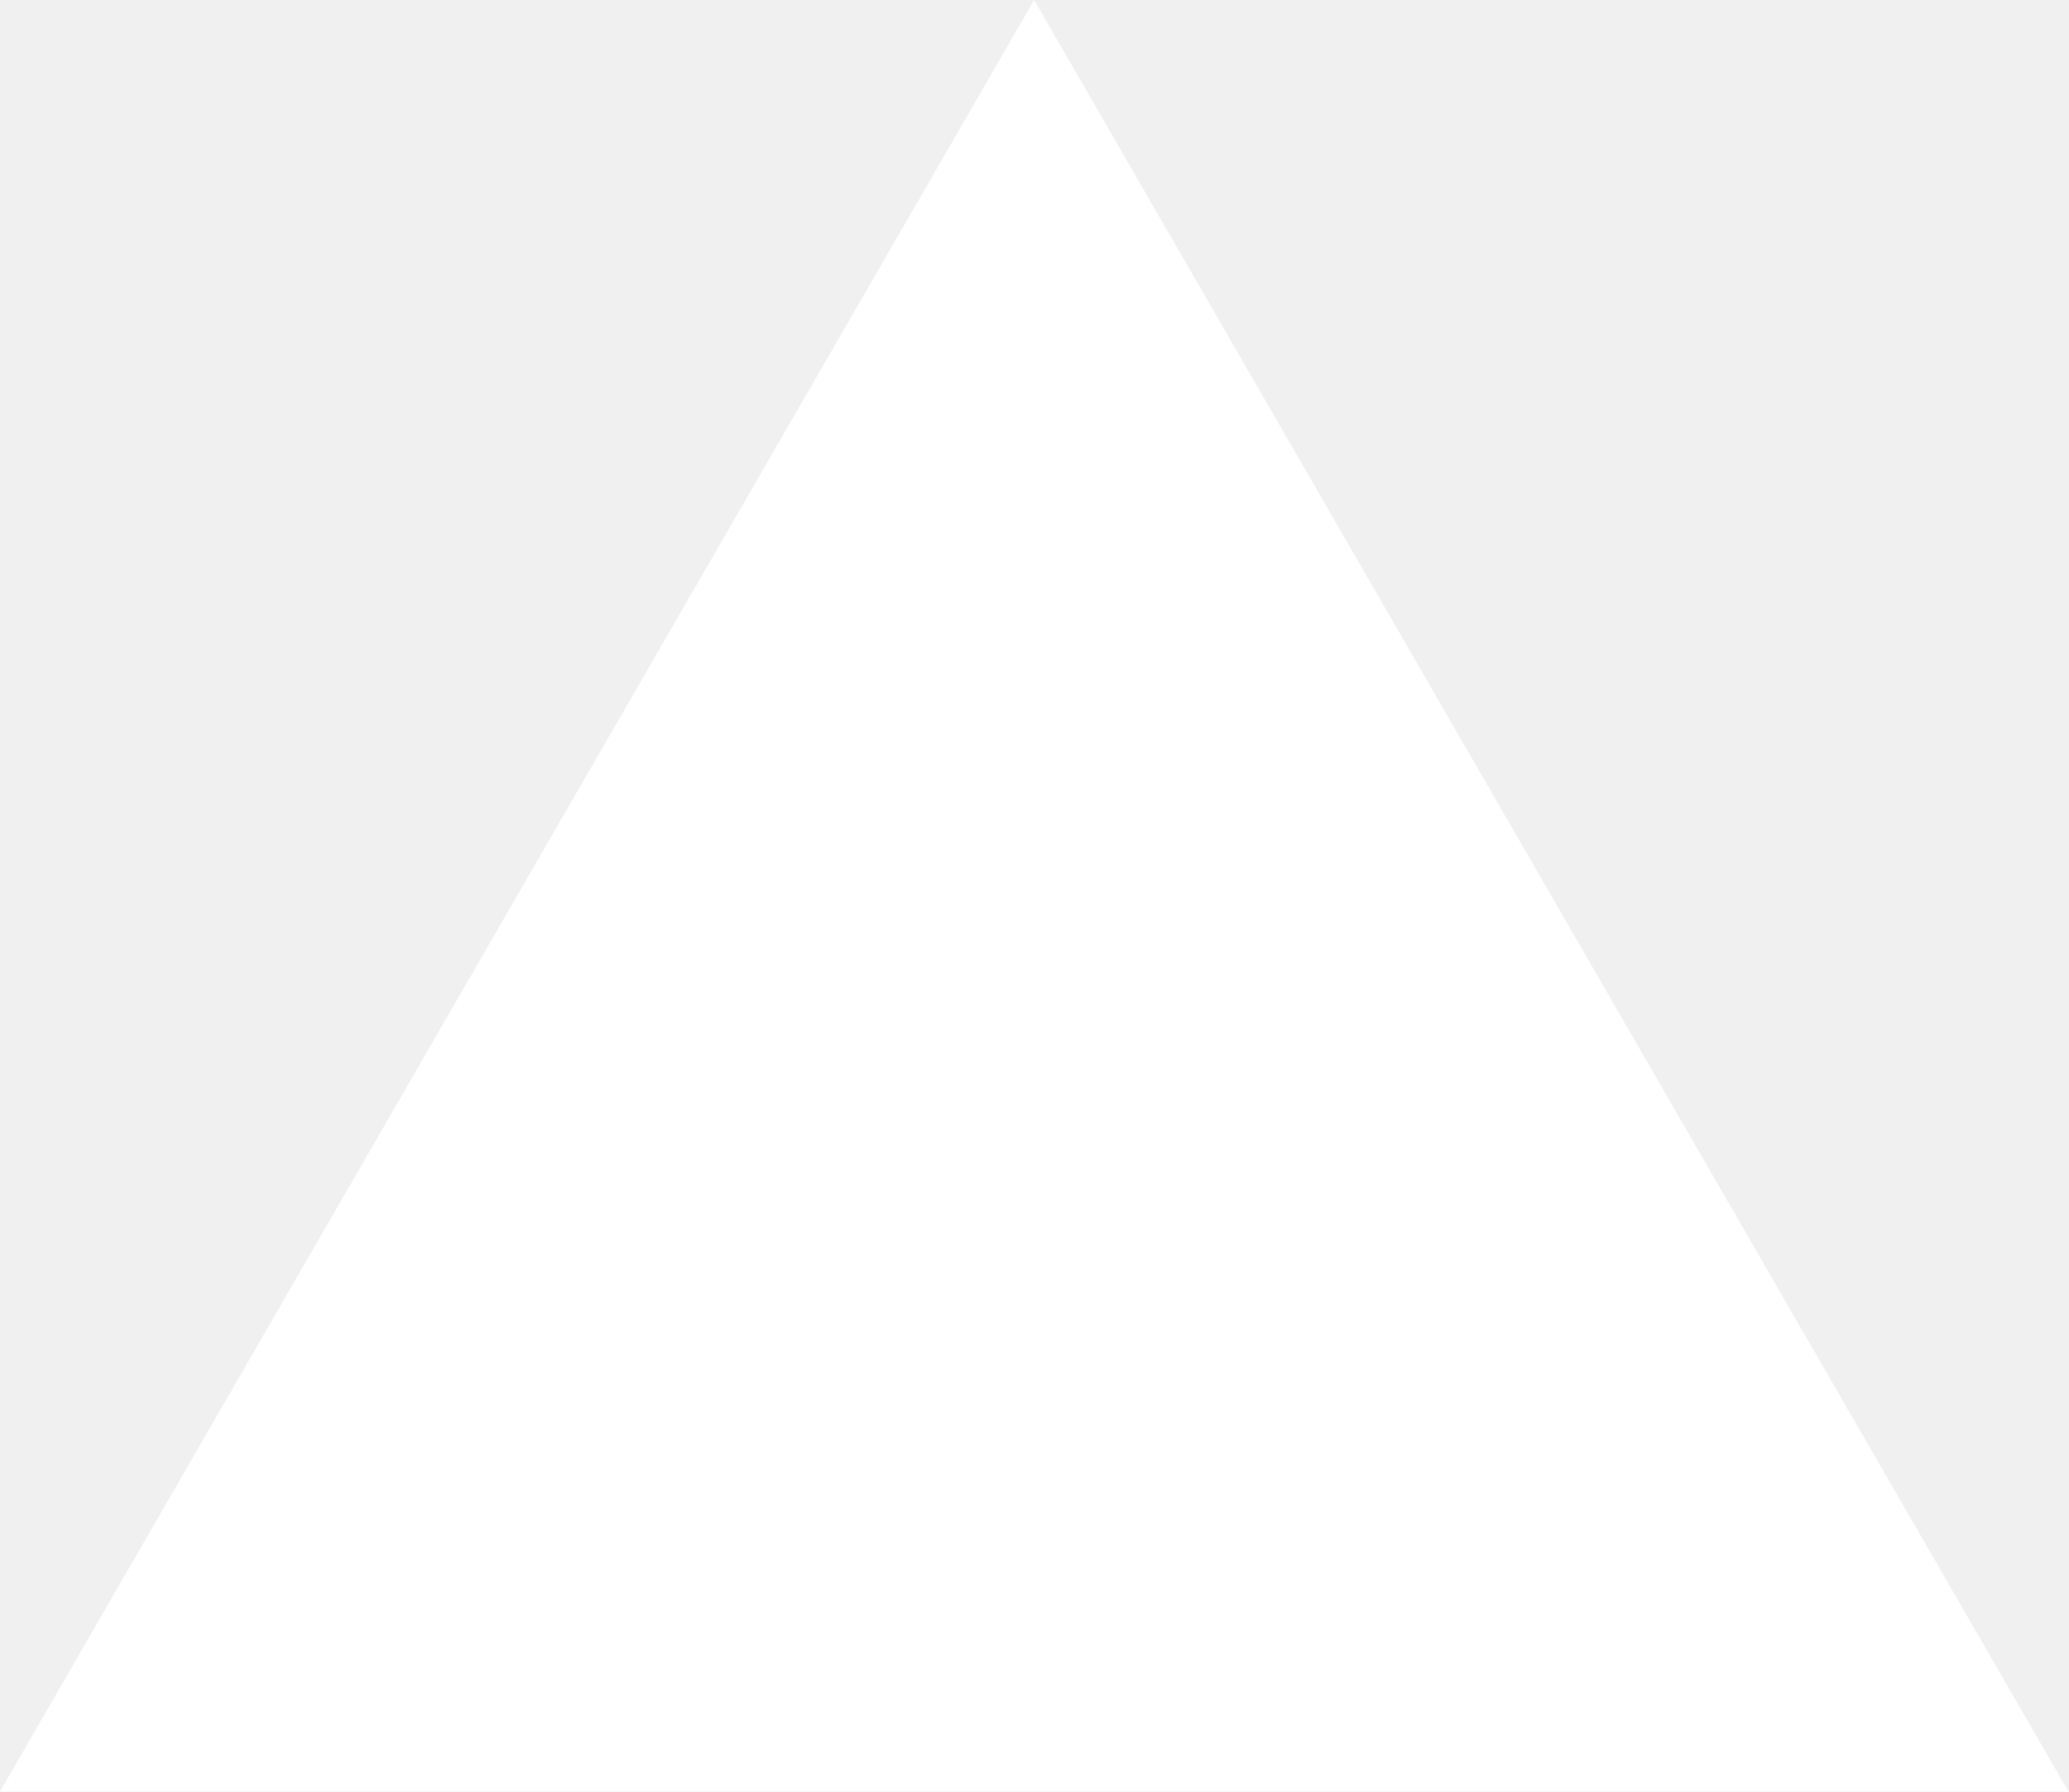
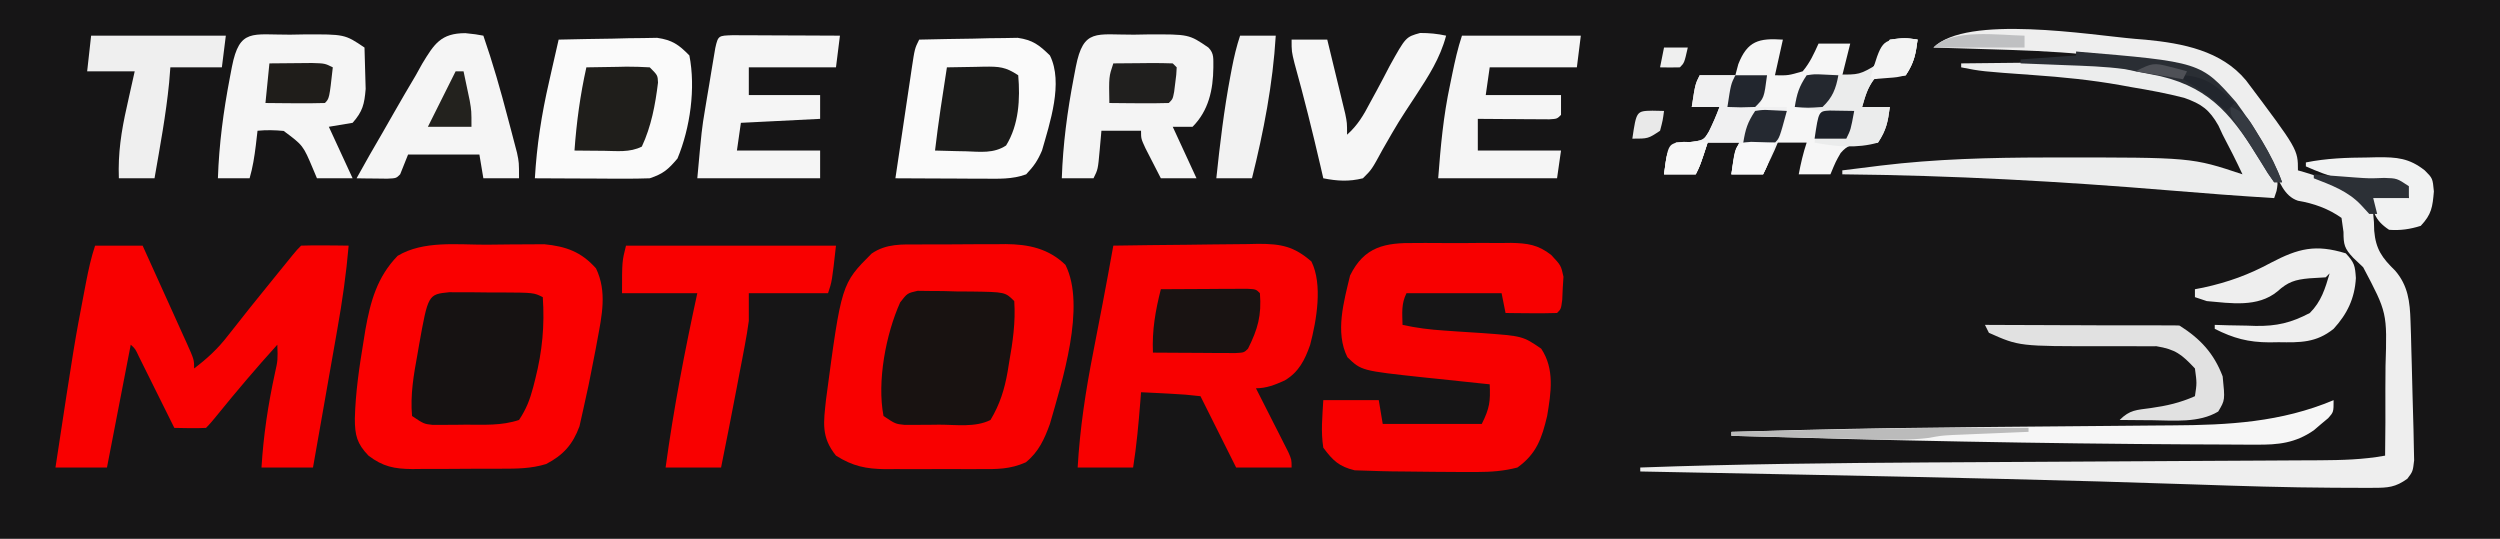
- <svg xmlns="http://www.w3.org/2000/svg" fill="none" viewBox="0 0 1155 1000">
-   <path d="m577.3 0 577.4 1000H0z" fill="#fff" />
+ <svg xmlns="http://www.w3.org/2000/svg" version="1.1" width="631" height="136">
+   <path d="M0 0 C208.23 0 416.46 0 631 0 C631 44.88 631 89.76 631 136 C422.77 136 214.54 136 0 136 C0 91.12 0 46.24 0 0 Z " fill="#161516" transform="translate(0,0)" />
+   <path d="M0 0 C1.165 -0.006 1.165 -0.006 2.354 -0.013 C3.995 -0.019 5.637 -0.019 7.279 -0.015 C9.774 -0.012 12.268 -0.035 14.764 -0.061 C16.363 -0.063 17.963 -0.064 19.562 -0.062 C20.301 -0.072 21.04 -0.081 21.801 -0.09 C27.579 -0.04 32.585 0.994 36.898 5.148 C42.161 15.616 36.008 34.692 32.98 45.301 C31.582 49.14 30.148 52.355 26.898 54.987 C22.919 56.779 19.488 56.732 15.172 56.699 C14.328 56.702 13.483 56.705 12.613 56.708 C10.832 56.71 9.051 56.704 7.27 56.692 C4.555 56.676 1.842 56.692 -0.873 56.711 C-2.608 56.709 -4.343 56.705 -6.078 56.699 C-6.885 56.705 -7.691 56.711 -8.522 56.718 C-13.415 56.657 -16.774 55.99 -21.02 53.301 C-24.819 48.595 -24.136 44.918 -23.535 39.18 C-19.647 9.928 -19.647 9.928 -12.02 2.301 C-8.304 -0.255 -4.345 -0.005 0 0 Z " fill="#F90000" transform="translate(232.0195,61.69922)" />
+   <path d="M0 0 C2.188 -0.01 4.375 -0.041 6.563 -0.072 C7.971 -0.079 9.379 -0.084 10.787 -0.088 C12.053 -0.097 13.319 -0.107 14.623 -0.116 C20.085 0.419 23.964 1.779 27.698 5.99 C30.528 11.877 29.166 17.941 28.01 24.178 C27.876 24.907 27.742 25.636 27.603 26.388 C27.171 28.675 26.72 30.958 26.26 33.24 C26.11 33.987 25.96 34.735 25.806 35.504 C25.357 37.673 24.878 39.832 24.385 41.99 C24.099 43.264 23.813 44.537 23.518 45.85 C21.818 50.432 19.463 53.091 15.118 55.357 C11.356 56.519 7.752 56.546 3.854 56.541 C3.051 56.545 2.249 56.55 1.422 56.554 C-0.269 56.56 -1.96 56.56 -3.651 56.556 C-6.232 56.553 -8.811 56.576 -11.392 56.602 C-13.039 56.604 -14.687 56.605 -16.334 56.604 C-17.102 56.613 -17.869 56.622 -18.661 56.631 C-23.215 56.592 -26.101 56.019 -29.74 53.24 C-32.654 50.211 -33.172 48.09 -33.177 43.928 C-33.02 37.34 -32.064 30.924 -30.99 24.428 C-30.833 23.45 -30.677 22.471 -30.515 21.464 C-29.252 14.354 -27.54 8.113 -22.365 2.803 C-15.839 -1.082 -7.379 0.02 0 0 Z " fill="#FA0000" transform="translate(122.74,61.75977)" />
+   <path d="M0 0 C6.156 -0.099 12.312 -0.172 18.469 -0.22 C20.562 -0.24 22.656 -0.267 24.749 -0.302 C27.762 -0.35 30.775 -0.373 33.789 -0.391 C34.721 -0.411 35.652 -0.432 36.612 -0.453 C42.388 -0.455 45.588 0.177 50 4 C52.9 9.8 51.289 18.921 49.684 25.031 C48.362 28.838 46.806 31.933 43.254 34.031 C40.834 35.118 38.678 36 36 36 C36.273 36.535 36.545 37.07 36.826 37.621 C38.055 40.037 39.278 42.456 40.5 44.875 C40.929 45.717 41.359 46.559 41.801 47.426 C42.207 48.231 42.613 49.037 43.031 49.867 C43.597 50.983 43.597 50.983 44.174 52.121 C45 54 45 54 45 56 C40.38 56 35.76 56 31 56 C28 50 25 44 22 38 C19.451 37.688 16.996 37.487 14.438 37.375 C13.727 37.336 13.016 37.298 12.283 37.258 C10.523 37.163 8.761 37.081 7 37 C6.939 37.785 6.879 38.57 6.816 39.379 C6.372 44.954 5.879 50.476 5 56 C0.38 56 -4.24 56 -9 56 C-8.429 46.094 -6.972 36.585 -5.062 26.875 C-4.794 25.486 -4.527 24.096 -4.26 22.707 C-3.746 20.037 -3.23 17.367 -2.711 14.698 C-1.77 9.805 -0.879 4.904 0 0 Z " fill="#F80000" transform="translate(281,62)" />
+   <path d="M0 0 C3.96 0 7.92 0 12 0 C13.856 4.091 15.707 8.185 17.554 12.28 C18.183 13.674 18.814 15.067 19.446 16.459 C20.353 18.458 21.255 20.459 22.156 22.461 C22.441 23.085 22.725 23.709 23.018 24.352 C25 28.772 25 28.772 25 31 C28.301 28.49 30.974 26.034 33.5 22.75 C37.261 17.935 41.082 13.176 44.938 8.438 C45.518 7.722 46.098 7.007 46.695 6.271 C47.509 5.268 47.509 5.268 48.34 4.246 C48.828 3.645 49.317 3.043 49.82 2.424 C51 1 51 1 52 0 C54.02 -0.072 56.042 -0.084 58.062 -0.062 C59.167 -0.053 60.272 -0.044 61.41 -0.035 C62.265 -0.024 63.119 -0.012 64 0 C63.394 7.087 62.398 14.038 61.152 21.039 C60.976 22.046 60.8 23.053 60.619 24.09 C60.062 27.269 59.5 30.447 58.938 33.625 C58.556 35.796 58.175 37.966 57.795 40.137 C56.867 45.425 55.935 50.713 55 56 C50.71 56 46.42 56 42 56 C42.503 47.858 43.649 40.197 45.379 32.25 C46.125 28.897 46.125 28.897 46 25 C40.747 30.797 35.708 36.733 30.785 42.812 C29.893 43.906 28.998 45.002 28 46 C25.329 46.141 22.676 46.042 20 46 C19.702 45.399 19.405 44.799 19.098 44.18 C17.755 41.473 16.409 38.768 15.062 36.062 C14.36 34.644 14.36 34.644 13.643 33.197 C13.195 32.298 12.747 31.399 12.285 30.473 C11.871 29.64 11.458 28.807 11.031 27.949 C10.15 26.052 10.15 26.052 9 25 C7.02 35.23 5.04 45.46 3 56 C-1.29 56 -5.58 56 -10 56 C-5.213 24.55 -5.213 24.55 -2.75 11.688 C-2.587 10.836 -2.425 9.985 -2.257 9.109 C-1.647 5.999 -1.003 3.009 0 0 Z " fill="#F90000" transform="translate(24,62)" />
+   <path d="M0 0 C1.298 -0.007 1.298 -0.007 2.622 -0.014 C4.444 -0.018 6.266 -0.009 8.088 0.012 C10.867 0.039 13.643 0.012 16.422 -0.02 C18.198 -0.016 19.974 -0.01 21.75 0 C22.575 -0.01 23.4 -0.02 24.25 -0.031 C28.393 0.053 31.099 0.415 34.406 3.027 C36.875 5.664 36.875 5.664 37.496 8.523 C37.436 9.477 37.375 10.431 37.312 11.414 C37.27 12.378 37.227 13.342 37.184 14.336 C36.875 16.664 36.875 16.664 35.875 17.664 C33.689 17.737 31.5 17.748 29.312 17.727 C27.516 17.713 27.516 17.713 25.684 17.699 C24.757 17.688 23.83 17.676 22.875 17.664 C22.38 15.189 22.38 15.189 21.875 12.664 C13.955 12.664 6.035 12.664 -2.125 12.664 C-3.479 15.373 -3.19 17.673 -3.125 20.664 C0.398 21.438 3.805 21.866 7.402 22.094 C8.442 22.167 9.482 22.241 10.553 22.316 C12.722 22.465 14.891 22.605 17.061 22.738 C27.206 23.48 27.206 23.48 31.875 26.664 C35.304 31.807 34.367 37.72 33.375 43.656 C32.044 49.237 30.727 53.198 25.875 56.664 C22.437 57.559 19.207 57.792 15.664 57.797 C14.673 57.799 13.682 57.802 12.661 57.804 C7.399 57.779 2.137 57.738 -3.125 57.664 C-3.952 57.657 -4.779 57.65 -5.631 57.642 C-7.692 57.615 -9.753 57.548 -11.812 57.477 C-13.489 57.424 -13.489 57.424 -15.199 57.371 C-19.164 56.413 -20.699 54.91 -23.125 51.664 C-23.77 47.551 -23.355 43.856 -23.125 39.664 C-18.505 39.664 -13.885 39.664 -9.125 39.664 C-8.795 41.644 -8.465 43.624 -8.125 45.664 C0.125 45.664 8.375 45.664 16.875 45.664 C18.871 41.673 19.07 39.964 18.875 35.664 C18.094 35.584 17.312 35.503 16.508 35.42 C12.942 35.05 9.377 34.669 5.812 34.289 C4.583 34.163 3.354 34.036 2.088 33.906 C-13.501 32.226 -13.501 32.226 -17.039 28.824 C-20.197 22.543 -17.922 14.703 -16.367 8.207 C-12.777 0.857 -7.473 -0.092 0 0 Z " fill="#F80000" transform="translate(357.125,61.33594)" />
+   <path d="M0 0 C0.868 0.07 1.736 0.14 2.63 0.212 C11.961 1.118 21.723 2.962 27.957 10.469 C41.062 27.909 41.062 27.909 41.062 33.188 C41.619 33.346 42.176 33.505 42.75 33.668 C49.49 35.729 56.042 38.156 60.062 44.188 C60.266 46.203 60.266 46.203 60.312 48.438 C60.712 53.083 62.299 55.282 65.59 58.484 C68.865 62.272 69.33 66.374 69.477 71.238 C69.535 72.988 69.535 72.988 69.595 74.774 C69.625 76.003 69.656 77.233 69.688 78.5 C69.723 79.754 69.759 81.007 69.796 82.299 C69.864 84.791 69.926 87.283 69.983 89.775 C70.051 92.679 70.136 95.581 70.227 98.484 C70.257 99.906 70.286 101.328 70.312 102.75 C70.351 104.546 70.351 104.546 70.391 106.379 C70.062 109.188 70.062 109.188 68.672 111.027 C65.701 113.169 63.802 113.315 60.182 113.316 C58.654 113.318 58.654 113.318 57.095 113.32 C55.424 113.312 55.424 113.312 53.719 113.305 C52.553 113.302 51.387 113.299 50.186 113.295 C38.277 113.233 26.384 112.857 14.483 112.447 C-17.026 111.368 -48.542 110.688 -80.062 110.062 C-81.18 110.04 -82.297 110.018 -83.448 109.995 C-97.278 109.721 -111.107 109.451 -124.938 109.188 C-124.938 108.858 -124.938 108.528 -124.938 108.188 C-100.694 107.312 -76.449 107.053 -52.191 106.906 C-51.027 106.899 -51.027 106.899 -49.839 106.892 C-36.057 106.807 -22.275 106.733 -8.493 106.661 C0.498 106.615 9.488 106.566 18.478 106.51 C23.065 106.482 27.653 106.458 32.241 106.438 C35.077 106.425 37.914 106.407 40.75 106.389 C42.68 106.377 44.609 106.371 46.539 106.364 C52.146 106.324 57.541 106.198 63.062 105.188 C63.143 99.549 63.163 93.914 63.13 88.275 C63.127 86.361 63.139 84.448 63.169 82.534 C63.587 69.107 63.587 69.107 57.527 57.641 C56.707 56.862 55.887 56.084 55.043 55.282 C52.79 52.899 52.566 51.953 52.562 48.75 C52.398 47.574 52.233 46.399 52.062 45.188 C48.755 42.842 45.038 41.519 41.049 40.849 C37.497 39.666 36.37 35.849 34.75 32.688 C28.675 21.376 22.93 12.439 10.352 8.133 C-5.04 3.709 -20.773 3.095 -36.688 2.625 C-38.078 2.582 -39.469 2.538 -40.859 2.494 C-44.219 2.389 -47.578 2.287 -50.938 2.188 C-42.517 -6.233 -11.268 -0.963 0 0 Z " fill="#EEEEEE" transform="translate(538.9375,9.8125)" />
+   <path d="M0 0 C17.49 0 34.98 0 53 0 C52 9 52 9 51 12 C44.4 12 37.8 12 31 12 C31 14.31 31 16.62 31 19 C30.714 21.088 30.372 23.168 29.977 25.238 C29.76 26.389 29.543 27.539 29.32 28.725 C28.976 30.501 28.976 30.501 28.625 32.312 C28.292 34.071 28.292 34.071 27.953 35.865 C26.677 42.585 25.352 49.295 24 56 C19.38 56 14.76 56 10 56 C12.016 41.18 14.824 26.613 18 12 C11.73 12 5.46 12 -1 12 C-1 4 -1 4 0 0 Z " fill="#F90000" transform="translate(158,62)" />
+   <path d="M0 0 C4.562 -0.116 9.124 -0.187 13.688 -0.25 C14.981 -0.284 16.275 -0.317 17.607 -0.352 C18.855 -0.364 20.102 -0.377 21.387 -0.391 C22.534 -0.412 23.68 -0.433 24.862 -0.454 C28.664 0.096 30.281 1.343 33 4 C36.442 10.884 32.962 21.096 31 28 C29.877 30.603 28.974 31.906 27 34 C23.491 35.296 19.969 35.114 16.266 35.098 C14.97 35.094 13.675 35.091 12.34 35.088 C10.977 35.08 9.613 35.071 8.25 35.062 C6.871 35.057 5.492 35.053 4.113 35.049 C0.742 35.037 -2.629 35.021 -6 35 C-5.311 30.336 -4.617 25.673 -3.919 21.011 C-3.682 19.424 -3.446 17.837 -3.212 16.25 C-2.875 13.971 -2.534 11.692 -2.191 9.414 C-2.087 8.703 -1.983 7.991 -1.876 7.258 C-1.114 2.228 -1.114 2.228 0 0 Z " fill="#FAFAFA" transform="translate(232,10)" />
+   <path d="M0 0 C4.562 -0.116 9.124 -0.187 13.688 -0.25 C14.981 -0.284 16.275 -0.317 17.607 -0.352 C18.855 -0.364 20.102 -0.377 21.387 -0.391 C22.534 -0.412 23.68 -0.433 24.862 -0.454 C28.683 0.099 30.318 1.266 33 4 C34.616 12.249 33.218 22.243 30 30 C27.678 32.746 26.439 33.854 23 35 C20.789 35.084 18.576 35.107 16.363 35.098 C15.065 35.094 13.766 35.091 12.428 35.088 C11.056 35.08 9.684 35.071 8.312 35.062 C6.929 35.057 5.546 35.053 4.162 35.049 C0.775 35.037 -2.613 35.021 -6 35 C-5.514 26.707 -4.305 18.838 -2.438 10.75 C-2.204 9.707 -1.97 8.664 -1.729 7.59 C-1.159 5.058 -0.583 2.528 0 0 Z " fill="#FAFAFA" transform="translate(141,10)" />
+   <path d="M0 0 C-0.66 2.97 -1.32 5.94 -2 9 C1.369 9.057 1.369 9.057 5 8 C6.854 5.777 7.786 3.672 9 1 C11.64 1 14.28 1 17 1 C16.34 3.64 15.68 6.28 15 9 C18.331 9.135 18.331 9.135 22 8 C23.399 6.15 23.399 6.15 24.5 3.938 C25.668 1.746 25.668 1.746 27 0 C30.812 -0.5 30.812 -0.5 34 0 C33.502 3.735 33.125 5.812 31 9 C29.051 9.124 29.051 9.124 27.062 9.25 C24.923 9.339 24.923 9.339 23 10 C21.312 12.286 20.809 14.22 20 17 C22.31 17 24.62 17 27 17 C26.502 20.735 26.125 22.812 24 26 C22.721 26.082 21.442 26.165 20.125 26.25 C17.432 26.461 16.393 26.552 14.586 28.613 C13.345 30.768 13.345 30.768 12 34 C9.36 34 6.72 34 4 34 C4.523 31.237 5.109 28.674 6 26 C3.36 26 0.72 26 -2 26 C-2.309 26.949 -2.619 27.898 -2.938 28.875 C-4 32 -4 32 -5 34 C-7.64 34 -10.28 34 -13 34 C-12.125 28.25 -12.125 28.25 -11 26 C-13.64 26 -16.28 26 -19 26 C-19.309 26.949 -19.619 27.898 -19.938 28.875 C-21 32 -21 32 -22 34 C-24.64 34 -27.28 34 -30 34 C-29.25 28.25 -29.25 28.25 -27 26 C-25.886 25.959 -24.773 25.918 -23.625 25.875 C-19.998 25.412 -19.998 25.412 -18.652 23.16 C-17.659 21.133 -16.777 19.119 -16 17 C-18.31 17 -20.62 17 -23 17 C-22.125 11.25 -22.125 11.25 -21 9 C-18.03 9 -15.06 9 -12 9 C-11.752 8.072 -11.505 7.144 -11.25 6.188 C-8.951 0.325 -6.066 -0.414 0 0 Z " fill="#F6F6F6" transform="translate(450,10)" />
+   <path d="M0 0 C1.138 -0.021 2.275 -0.041 3.447 -0.062 C13.898 -0.111 13.898 -0.111 18.812 3.25 C20.345 4.782 20.019 6.182 20.062 8.312 C20.009 13.886 18.874 19.189 14.812 23.25 C13.162 23.25 11.512 23.25 9.812 23.25 C11.793 27.54 13.773 31.83 15.812 36.25 C12.842 36.25 9.873 36.25 6.812 36.25 C5.974 34.628 5.142 33.002 4.312 31.375 C3.848 30.47 3.384 29.565 2.906 28.633 C1.812 26.25 1.812 26.25 1.812 24.25 C-1.488 24.25 -4.787 24.25 -8.188 24.25 C-8.332 25.859 -8.476 27.468 -8.625 29.125 C-9.062 34 -9.062 34 -10.188 36.25 C-12.828 36.25 -15.467 36.25 -18.188 36.25 C-17.898 27.64 -16.803 19.388 -15.188 10.938 C-15.009 10 -14.831 9.063 -14.647 8.097 C-12.725 -1.647 -9.544 0.043 0 0 Z " fill="#F4F4F4" transform="translate(286.1875,8.75)" />
+   <path d="M0 0 C1.138 -0.021 2.275 -0.041 3.447 -0.062 C13.833 -0.111 13.833 -0.111 18.812 3.25 C18.894 5.479 18.952 7.708 19 9.938 C19.052 11.8 19.052 11.8 19.105 13.699 C18.789 17.539 18.362 19.369 15.812 22.25 C12.842 22.745 12.842 22.745 9.812 23.25 C11.793 27.54 13.773 31.83 15.812 36.25 C12.842 36.25 9.873 36.25 6.812 36.25 C6.484 35.468 6.155 34.685 5.816 33.879 C3.317 27.945 3.317 27.945 -1.59 24.297 C-3.846 24.083 -5.933 24.035 -8.188 24.25 C-8.332 25.488 -8.476 26.725 -8.625 28 C-8.974 30.815 -9.391 33.52 -10.188 36.25 C-12.828 36.25 -15.467 36.25 -18.188 36.25 C-17.898 27.64 -16.803 19.388 -15.188 10.938 C-15.009 10 -14.831 9.063 -14.647 8.097 C-12.725 -1.647 -9.544 0.043 0 0 Z " fill="#F5F5F5" transform="translate(73.1875,8.75)" />
+   <path d="M0 0 C1.528 0.02 1.528 0.02 3.088 0.041 C4.752 0.051 4.752 0.051 6.449 0.062 C7.607 0.095 8.765 0.128 9.959 0.162 C11.121 0.168 12.283 0.173 13.48 0.179 C22.102 0.305 22.102 0.305 24.396 2.599 C24.753 7.926 24.016 12.942 23.084 18.162 C22.966 18.891 22.848 19.62 22.726 20.371 C21.934 24.885 20.785 28.615 18.396 32.599 C14.524 34.536 9.718 33.784 5.459 33.787 C4.444 33.799 3.428 33.811 2.383 33.824 C1.409 33.826 0.435 33.828 -0.569 33.83 C-1.908 33.836 -1.908 33.836 -3.275 33.842 C-5.604 33.599 -5.604 33.599 -8.604 31.599 C-10.279 22.878 -8.009 10.949 -4.4 2.923 C-2.604 0.599 -2.604 0.599 0 0 Z " fill="#181211" transform="translate(231.6038,73.40063)" />
+   <path d="M0 0 C0.982 0.004 1.965 0.008 2.977 0.012 C4.044 0.014 5.111 0.016 6.211 0.018 C7.33 0.031 8.449 0.043 9.602 0.055 C11.28 0.056 11.28 0.056 12.992 0.057 C21.321 0.103 21.321 0.103 23.602 1.243 C24.09 8.409 23.479 14.876 21.727 21.805 C21.553 22.496 21.379 23.186 21.2 23.897 C20.338 27.122 19.471 29.439 17.602 32.243 C13.144 33.729 8.77 33.427 4.102 33.43 C3.139 33.443 2.176 33.455 1.184 33.468 C0.259 33.469 -0.665 33.471 -1.617 33.473 C-2.885 33.48 -2.885 33.48 -4.178 33.486 C-6.398 33.243 -6.398 33.243 -9.398 31.243 C-9.871 25.913 -8.983 20.841 -8.023 15.618 C-7.897 14.881 -7.771 14.143 -7.641 13.384 C-5.339 0.541 -5.339 0.541 0 0 Z " fill="#161212" transform="translate(113.3984,73.75708)" />
+   <path d="M0 0 C2.618 0.277 2.618 0.277 4.555 0.633 C6.93 7.501 8.913 14.413 10.742 21.445 C11.015 22.468 11.287 23.491 11.568 24.545 C11.826 25.529 12.083 26.513 12.348 27.527 C12.58 28.413 12.812 29.298 13.052 30.21 C13.555 32.633 13.555 32.633 13.555 36.633 C10.585 36.633 7.615 36.633 4.555 36.633 C4.225 34.653 3.895 32.673 3.555 30.633 C-2.385 30.633 -8.325 30.633 -14.445 30.633 C-15.435 33.108 -15.435 33.108 -16.445 35.633 C-17.445 36.633 -17.445 36.633 -19.73 36.73 C-21.105 36.713 -21.105 36.713 -22.508 36.695 C-23.427 36.686 -24.346 36.677 -25.293 36.668 C-26.003 36.656 -26.714 36.645 -27.445 36.633 C-25.304 32.736 -23.098 28.884 -20.85 25.049 C-19.839 23.31 -18.842 21.563 -17.854 19.811 C-16.129 16.77 -14.354 13.764 -12.57 10.758 C-12.018 9.764 -11.467 8.771 -10.898 7.748 C-7.847 2.717 -6.174 0.015 0 0 Z " fill="#F5F5F5" transform="translate(117.4453,8.367188)" />
+   <path d="M0 0 C5.119 -0.075 10.237 -0.129 15.356 -0.165 C17.09 -0.18 18.824 -0.2 20.558 -0.226 C54.009 -0.721 54.009 -0.721 65.844 9.609 C69.732 13.746 72.85 18.541 76 23.25 C76.616 24.154 76.616 24.154 77.244 25.076 C80.092 29.49 80.092 29.49 79.602 32.198 C79.403 32.793 79.205 33.387 79 34 C70.202 33.462 61.42 32.799 52.637 32.062 C25.078 29.776 -2.346 28.258 -30 28 C-30 27.67 -30 27.34 -30 27 C-27.48 26.682 -24.959 26.371 -22.438 26.062 C-21.752 25.975 -21.067 25.888 -20.361 25.799 C-6.499 24.12 7.367 23.766 21.312 23.75 C22.181 23.748 23.05 23.746 23.945 23.744 C58.174 23.725 58.174 23.725 71 28 C69.431 24.611 67.741 21.303 66 18 C65.647 17.239 65.294 16.479 64.93 15.695 C62.628 11.656 60.701 10.246 56.258 8.688 C51.878 7.552 47.46 6.745 43 6 C42.084 5.833 41.167 5.666 40.223 5.493 C32.872 4.187 25.569 3.456 18.125 2.938 C5.099 2.004 5.099 2.004 0 1 C0 0.67 0 0.34 0 0 Z " fill="#ECEDED" transform="translate(495,16)" />
+   <path d="M0 0 C1.252 0.005 2.503 0.01 3.793 0.016 C4.789 0.018 4.789 0.018 5.806 0.02 C7.936 0.026 10.065 0.038 12.195 0.051 C13.636 0.056 15.077 0.061 16.517 0.065 C20.056 0.076 23.594 0.093 27.133 0.114 C26.803 2.754 26.473 5.394 26.133 8.114 C18.873 8.114 11.613 8.114 4.133 8.114 C4.133 10.424 4.133 12.734 4.133 15.114 C10.073 15.114 16.013 15.114 22.133 15.114 C22.133 17.094 22.133 19.074 22.133 21.114 C12.233 21.609 12.233 21.609 2.133 22.114 C1.803 24.424 1.473 26.734 1.133 29.114 C8.063 29.114 14.993 29.114 22.133 29.114 C22.133 31.424 22.133 33.734 22.133 36.114 C11.903 36.114 1.673 36.114 -8.867 36.114 C-7.74 23.717 -7.74 23.717 -6.93 18.824 C-6.757 17.782 -6.584 16.739 -6.406 15.664 C-6.229 14.616 -6.051 13.568 -5.867 12.489 C-5.69 11.402 -5.512 10.315 -5.328 9.196 C-5.156 8.166 -4.983 7.136 -4.805 6.074 C-4.571 4.679 -4.571 4.679 -4.332 3.256 C-3.627 0.004 -3.436 0.136 0 0 Z " fill="#F5F5F5" transform="translate(184.8674,8.886475)" />
+   <path d="M0 0 C9.9 0 19.8 0 30 0 C29.67 2.64 29.34 5.28 29 8 C21.74 8 14.48 8 7 8 C6.67 10.31 6.34 12.62 6 15 C12.27 15 18.54 15 25 15 C25 16.65 25 18.3 25 20 C24 21 24 21 22.051 21.114 C21.218 21.108 20.385 21.103 19.527 21.098 C18.628 21.094 17.729 21.091 16.803 21.088 C15.857 21.08 14.912 21.071 13.938 21.062 C12.988 21.058 12.039 21.053 11.061 21.049 C8.707 21.037 6.354 21.021 4 21 C4 23.64 4 26.28 4 29 C10.93 29 17.86 29 25 29 C24.67 31.31 24.34 33.62 24 36 C14.1 36 4.2 36 -6 36 C-5.37 27.805 -4.697 20.307 -3 12.375 C-2.822 11.505 -2.644 10.635 -2.461 9.738 C-1.772 6.414 -1.075 3.225 0 0 Z " fill="#F5F5F5" transform="translate(369,9)" />
+   <path d="M0 0 C2.29 -0.001 4.33 0.183 6.563 0.674 C5.034 6.431 2.088 10.927 -1.124 15.862 C-5.489 22.486 -5.489 22.486 -9.433 29.362 C-12.204 34.466 -12.204 34.466 -14.437 36.674 C-17.948 37.546 -20.908 37.377 -24.437 36.674 C-24.679 35.621 -24.921 34.568 -25.171 33.483 C-27.179 24.82 -29.317 16.218 -31.702 7.651 C-32.437 4.674 -32.437 4.674 -32.437 1.674 C-29.467 1.674 -26.497 1.674 -23.437 1.674 C-22.598 5.11 -21.766 8.548 -20.937 11.987 C-20.698 12.963 -20.46 13.94 -20.214 14.946 C-19.988 15.884 -19.763 16.821 -19.53 17.788 C-19.321 18.652 -19.111 19.516 -18.896 20.406 C-18.437 22.674 -18.437 22.674 -18.437 25.674 C-15.748 23.276 -14.274 20.753 -12.616 17.569 C-12.08 16.586 -11.544 15.603 -10.991 14.59 C-9.872 12.522 -8.775 10.441 -7.702 8.348 C-3.62 1.002 -3.62 1.002 0 0 Z " fill="#F6F6F6" transform="translate(358.4365,8.325684)" />
+   <path d="M0 0 C11.22 0 22.44 0 34 0 C33.67 2.64 33.34 5.28 33 8 C28.71 8 24.42 8 20 8 C19.897 9.279 19.794 10.557 19.688 11.875 C18.891 19.976 17.388 27.984 16 36 C13.03 36 10.06 36 7 36 C6.767 29.698 7.605 24.135 9 18 C9.286 16.695 9.286 16.695 9.578 15.363 C10.045 13.241 10.521 11.12 11 9 C7.04 9 3.08 9 -1 9 C-0.67 6.03 -0.34 3.06 0 0 Z " fill="#EFEFEF" transform="translate(23,9)" />
+   <path d="M0 0 C0 3 0 3 -1.355 4.535 C-1.96 5.039 -2.565 5.543 -3.188 6.062 C-4.075 6.822 -4.075 6.822 -4.98 7.598 C-9.665 10.85 -13.989 11.287 -19.566 11.23 C-20.708 11.23 -20.708 11.23 -21.873 11.23 C-24.437 11.227 -26.999 11.207 -29.562 11.188 C-31.404 11.18 -33.245 11.173 -35.087 11.166 C-74.062 10.975 -113.043 10.166 -152 9 C-152 8.67 -152 8.34 -152 8 C-146.584 7.843 -141.167 7.7 -135.75 7.562 C-134.863 7.54 -133.975 7.517 -133.061 7.494 C-118.954 7.141 -104.849 6.94 -90.739 6.808 C-87.926 6.781 -85.114 6.754 -82.301 6.726 C-73.769 6.641 -65.237 6.561 -56.705 6.502 C-53.077 6.474 -49.449 6.439 -45.821 6.403 C-44.123 6.387 -42.425 6.375 -40.727 6.366 C-26.54 6.292 -13.276 5.581 0 0 Z " fill="#F6F6F6" transform="translate(589,101)" />
+   <path d="M0 0 C5.61 0 11.22 0 17 0 C16 6 16 6 15 8 C17.31 8 19.62 8 22 8 C21.495 14.23 18.674 19.455 16 25 C13.36 25 10.72 25 8 25 C8.875 19.25 8.875 19.25 10 17 C7.36 17 4.72 17 2 17 C1.691 17.949 1.381 18.898 1.062 19.875 C0 23 0 23 -1 25 C-3.64 25 -6.28 25 -9 25 C-8.25 19.25 -8.25 19.25 -6 17 C-4.886 16.959 -3.772 16.918 -2.625 16.875 C1.002 16.412 1.002 16.412 2.348 14.16 C3.341 12.133 4.223 10.119 5 8 C2.69 8 0.38 8 -2 8 C-1.125 2.25 -1.125 2.25 0 0 Z " fill="#F0F0F1" transform="translate(429,19)" />
+   <path d="M0 0 C3.979 -0.029 7.958 -0.047 11.938 -0.062 C13.074 -0.071 14.21 -0.079 15.381 -0.088 C16.46 -0.091 17.54 -0.094 18.652 -0.098 C20.153 -0.106 20.153 -0.106 21.683 -0.114 C24 0 24 0 25 1 C25.45 6.629 24.464 10.072 22 15 C21 16 21 16 18.775 16.114 C17.817 16.108 16.858 16.103 15.871 16.098 C14.319 16.093 14.319 16.093 12.736 16.088 C11.648 16.08 10.559 16.071 9.438 16.062 C7.799 16.056 7.799 16.056 6.127 16.049 C3.418 16.037 0.709 16.021 -2 16 C-2.24 10.367 -1.385 5.455 0 0 Z " fill="#191312" transform="translate(293,73)" />
+   <path d="M0 0 C2.213 2.355 2.352 3.114 2.562 6.25 C2.271 11.361 0.386 15.299 -3.062 19.062 C-7.483 22.612 -11.515 22.518 -16.938 22.438 C-17.715 22.449 -18.492 22.461 -19.293 22.473 C-24.609 22.446 -28.315 21.455 -33.062 19.062 C-33.062 18.733 -33.062 18.402 -33.062 18.062 C-31.917 18.097 -30.771 18.132 -29.59 18.168 C-28.06 18.196 -26.53 18.223 -25 18.25 C-23.872 18.288 -23.872 18.288 -22.721 18.326 C-17.39 18.395 -13.798 17.545 -9.062 15.062 C-6.17 12.17 -5.21 8.945 -4.062 5.062 C-4.393 5.393 -4.723 5.723 -5.062 6.062 C-6.436 6.169 -7.812 6.247 -9.188 6.312 C-12.79 6.645 -14.581 7.202 -17.25 9.625 C-22.236 13.715 -28.987 12.597 -35.062 12.062 C-36.053 11.732 -37.042 11.402 -38.062 11.062 C-38.062 10.402 -38.062 9.742 -38.062 9.062 C-37.359 8.927 -36.655 8.792 -35.93 8.652 C-29.693 7.293 -24.448 5.394 -18.875 2.375 C-11.929 -1.251 -7.637 -2.338 0 0 Z " fill="#EEEEEE" transform="translate(592.0625,63.9375)" />
+   <path d="M0 0 C2.438 -0.054 4.874 -0.094 7.312 -0.125 C8.003 -0.142 8.693 -0.159 9.404 -0.176 C13.171 -0.212 14.784 -0.144 18 2 C18.515 7.975 18.177 14.478 14.938 19.719 C11.81 21.787 8.426 21.311 4.812 21.188 C4.063 21.174 3.313 21.16 2.541 21.146 C0.694 21.111 -1.153 21.057 -3 21 C-2.173 13.972 -1.098 6.99 0 0 Z " fill="#1B1B1A" transform="translate(239,17)" />
+   <path d="M0 0 C5.239 3.303 8.663 6.992 10.875 12.812 C11.484 18.798 11.484 18.798 9.75 21.688 C4.87 24.616 -1.485 23.936 -7 23.875 C-7.784 23.87 -8.568 23.866 -9.375 23.861 C-11.292 23.85 -13.208 23.832 -15.125 23.812 C-12.542 21.23 -10.897 21.307 -7.312 20.812 C-3.279 20.251 0.146 19.467 3.875 17.812 C4.377 14.523 4.377 14.523 3.875 10.812 C0.556 7.274 -1.017 5.995 -5.844 5.201 C-7.223 5.18 -8.602 5.185 -9.98 5.211 C-10.723 5.203 -11.465 5.195 -12.23 5.187 C-14.591 5.164 -16.951 5.173 -19.312 5.188 C-40.488 5.223 -40.488 5.223 -48.125 1.812 C-48.455 1.153 -48.785 0.492 -49.125 -0.188 C-48.086 -0.182 -47.046 -0.177 -45.976 -0.172 C-42.114 -0.154 -38.253 -0.142 -34.391 -0.133 C-32.721 -0.128 -31.051 -0.121 -29.38 -0.112 C-26.978 -0.1 -24.575 -0.094 -22.172 -0.09 C-21.054 -0.082 -21.054 -0.082 -19.914 -0.074 C-0.19 -0.072 -0.19 -0.072 0 0 Z " fill="#E1E1E1" transform="translate(550.125,82.1875)" />
+   <path d="M0 0 C2.625 -0.054 5.249 -0.094 7.875 -0.125 C8.621 -0.142 9.368 -0.159 10.137 -0.176 C12.092 -0.193 14.047 -0.103 16 0 C18 2 18 2 18.082 3.848 C17.405 9.414 16.387 14.884 14 20 C10.935 21.533 7.732 21.103 4.375 21.062 C3.669 21.058 2.962 21.053 2.234 21.049 C0.49 21.037 -1.255 21.019 -3 21 C-2.485 13.866 -1.56 6.982 0 0 Z " fill="#1F1E1B" transform="translate(148,17)" />
+   <path d="M0 0 C3.812 -0.5 3.812 -0.5 7 0 C6.502 3.735 6.125 5.812 4 9 C2.051 9.124 2.051 9.124 0.062 9.25 C-2.077 9.339 -2.077 9.339 -4 10 C-5.688 12.286 -6.191 14.22 -7 17 C-4.69 17 -2.38 17 0 17 C-0.498 20.735 -0.875 22.812 -3 26 C-8.292 27.509 -13.673 27.02 -19 26 C-18.125 19.125 -18.125 19.125 -17 18 C-19.31 17.67 -21.62 17.34 -24 17 C-23.453 13.625 -22.945 11.918 -21 9 C-18.356 8.827 -15.828 8.782 -13.188 8.812 C-7.667 8.856 -7.667 8.856 -3.078 6.164 C-1.919 3.969 -1.919 3.969 -1.016 1.746 C-0.513 0.882 -0.513 0.882 0 0 Z " fill="#EBECEC" transform="translate(477,10)" />
+   <path d="M0 0 C2.97 0 5.94 0 9 0 C8.276 12.12 5.943 24.226 3 36 C0.03 36 -2.94 36 -6 36 C-5.087 27.322 -4.059 18.703 -2.438 10.125 C-2.311 9.454 -2.184 8.783 -2.053 8.092 C-1.512 5.315 -0.896 2.688 0 0 Z " fill="#F2F2F2" transform="translate(313,9)" />
+   <path d="M0 0 C0.837 -0.021 1.674 -0.041 2.537 -0.062 C7.36 -0.093 10.508 0.142 14.438 3.25 C16.438 5.25 16.438 5.25 16.75 8.562 C16.413 12.537 16.171 14.346 13.438 17.25 C10.764 18.102 8.238 18.47 5.438 18.25 C1.576 15.676 1.494 13.64 0.438 9.25 C3.737 9.58 7.037 9.91 10.438 10.25 C10.107 9.26 9.777 8.27 9.438 7.25 C6.794 5.928 4.949 6.296 2 6.438 C-4.522 6.524 -9.645 4.859 -15.562 2.25 C-15.562 1.92 -15.562 1.59 -15.562 1.25 C-10.349 0.199 -5.296 0.033 0 0 Z " fill="#F1F2F2" transform="translate(597.5625,39.75)" />
+   <path d="M0 0 C2.479 -0.027 4.958 -0.047 7.438 -0.062 C8.145 -0.071 8.852 -0.079 9.58 -0.088 C11.387 -0.097 13.194 -0.052 15 0 C15.33 0.33 15.66 0.66 16 1 C15.914 2.812 15.914 2.812 15.625 5 C15.535 5.722 15.445 6.444 15.352 7.188 C15 9 15 9 14 10 C11.47 10.073 8.967 10.092 6.438 10.062 C5.371 10.056 5.371 10.056 4.283 10.049 C2.522 10.037 0.761 10.019 -1 10 C-1.125 3.375 -1.125 3.375 0 0 Z " fill="#201F1E" transform="translate(281,16)" />
+   <path d="M0 0 C2.292 -0.027 4.583 -0.046 6.875 -0.062 C8.151 -0.074 9.427 -0.086 10.742 -0.098 C14 0 14 0 16 1 C15.125 8.875 15.125 8.875 14 10 C11.47 10.073 8.967 10.092 6.438 10.062 C5.371 10.056 5.371 10.056 4.283 10.049 C2.522 10.037 0.761 10.019 -1 10 C-0.67 6.7 -0.34 3.4 0 0 Z " fill="#1F1D1A" transform="translate(68,16)" />
+   <path d="M0 0 C31.45 2.644 31.45 2.644 40.375 12.773 C44.961 19.057 49.315 25.669 52 33 C51.34 33 50.68 33 50 33 C48.52 30.91 48.52 30.91 46.812 28.062 C39.892 16.953 34.511 9.385 21.375 6.25 C19.255 5.809 17.13 5.391 15 5 C14.123 4.821 13.247 4.642 12.344 4.457 C7.288 3.766 2.221 3.629 -2.875 3.438 C-3.945 3.394 -5.015 3.351 -6.117 3.307 C-8.745 3.201 -11.372 3.099 -14 3 C-14 2.67 -14 2.34 -14 2 C-9.38 1.67 -4.76 1.34 0 1 C0 0.67 0 0.34 0 0 Z " fill="#2A2E34" transform="translate(524,13)" />
+   <path d="M0 0 C0 0.33 0 0.66 0 1 C-0.945 1.038 -0.945 1.038 -1.908 1.076 C-4.793 1.193 -7.678 1.315 -10.562 1.438 C-11.553 1.477 -12.544 1.516 -13.564 1.557 C-15.019 1.619 -15.019 1.619 -16.504 1.684 C-17.389 1.72 -18.274 1.757 -19.186 1.795 C-22.071 1.962 -22.071 1.962 -25.172 2.527 C-30.068 3.132 -34.822 3.016 -39.746 2.879 C-40.757 2.855 -41.768 2.832 -42.81 2.807 C-46.019 2.731 -49.228 2.647 -52.438 2.562 C-54.622 2.509 -56.806 2.456 -58.99 2.404 C-64.327 2.276 -69.664 2.14 -75 2 C-75 1.67 -75 1.34 -75 1 C-49.995 0.333 -25.014 -0.176 0 0 Z " fill="#BBBBBB" transform="translate(512,108)" />
+   <path d="M0 0 C0.929 0.072 1.859 0.144 2.816 0.219 C4.053 0.312 5.289 0.404 6.562 0.5 C7.781 0.593 8.999 0.686 10.254 0.781 C14.003 1.052 14.003 1.052 17.777 0.906 C21 1 21 1 24 3 C24 3.99 24 4.98 24 6 C21.03 6 18.06 6 15 6 C15.33 7.32 15.66 8.64 16 10 C15.34 10 14.68 10 14 10 C12.979 8.886 12.979 8.886 11.938 7.75 C8.616 4.239 4.432 2.728 0 1 C0 0.67 0 0.34 0 0 Z " fill="#2C3036" transform="translate(584,44)" />
+   <path d="M0 0 C0.66 0 1.32 0 2 0 C2.338 1.582 2.67 3.166 3 4.75 C3.186 5.632 3.371 6.513 3.562 7.422 C4 10 4 10 4 14 C0.37 14 -3.26 14 -7 14 C-4.69 9.38 -2.38 4.76 0 0 Z " fill="#23221E" transform="translate(115,18)" />
+   <path d="M0 0 C1.093 0.083 2.186 0.165 3.312 0.25 C2.815 3.985 2.438 6.062 0.312 9.25 C-1.852 9.762 -1.852 9.762 -4.312 9.938 C-5.13 10.003 -5.947 10.069 -6.789 10.137 C-7.416 10.174 -8.042 10.211 -8.688 10.25 C-5.775 0.392 -5.775 0.392 0 0 Z " fill="#F3F3F3" transform="translate(480.6875,9.75)" />
+   <path d="M0 0 C2.018 0.065 4.036 0.13 6.055 0.195 C4.18 5.945 4.18 5.945 3.055 8.195 C0.415 8.195 -2.225 8.195 -4.945 8.195 C-3.928 0.394 -3.928 0.394 0 0 Z " fill="#F7F7F7" transform="translate(424.9453,35.80469)" />
+   <path d="M0 0 C1.945 -0.293 1.945 -0.293 4.125 -0.188 C5.404 -0.126 6.683 -0.064 8 0 C6.125 6.875 6.125 6.875 5 8 C2.329 8.141 -0.324 8.042 -3 8 C-2.453 4.625 -1.945 2.918 0 0 Z " fill="#252931" transform="translate(443,28)" />
+   <path d="M0 0 C2.018 0.065 4.036 0.13 6.055 0.195 C4.18 5.945 4.18 5.945 3.055 8.195 C0.415 8.195 -2.225 8.195 -4.945 8.195 C-3.928 0.394 -3.928 0.394 0 0 Z " fill="#F8F8F9" transform="translate(441.9453,35.80469)" />
+   <path d="M0 0 C1.945 -0.293 1.945 -0.293 4.125 -0.188 C5.404 -0.126 6.683 -0.064 8 0 C7.4 3.362 6.523 5.645 4 8 C0.312 8.25 0.312 8.25 -3 8 C-2.453 4.625 -1.945 2.918 0 0 Z " fill="#24282F" transform="translate(456,19)" />
+   <path d="M0 0 C2.64 0 5.28 0 8 0 C7.25 5.75 7.25 5.75 5 8 C1.375 8.125 1.375 8.125 -2 8 C-1.125 2.25 -1.125 2.25 0 0 Z " fill="#22262E" transform="translate(438,19)" />
+   <path d="M0 0 C2.051 0.033 4.102 0.065 6.152 0.098 C5.277 4.848 5.277 4.848 4.152 7.098 C1.512 7.098 -1.128 7.098 -3.848 7.098 C-2.813 0.149 -2.813 0.149 0 0 Z " fill="#1C2028" transform="translate(461.8477,27.90234)" />
+   <path d="M0 0 C0 0.99 0 1.98 0 3 C-7.59 3 -15.18 3 -23 3 C-18.136 -1.864 -6.606 -0.11 0 0 Z " fill="#BFC0C2" transform="translate(511,9)" />
+   <path d="M0 0 C3.983 1.328 5.033 3.809 7.062 7.25 C7.414 7.824 7.765 8.397 8.127 8.988 C10.081 12.231 11.709 15.441 13 19 C12.34 19 11.68 19 11 19 C9.414 16.805 9.414 16.805 7.625 13.875 C5.658 10.685 3.703 7.514 1.562 4.438 C0 2 0 2 0 0 Z " fill="#353A41" transform="translate(563,27)" />
+   <path d="M0 0 C1.454 0.031 1.454 0.031 2.938 0.062 C2.625 2.438 2.625 2.438 1.938 5.062 C-1.062 7.062 -1.062 7.062 -5.062 7.062 C-4.023 0.082 -4.023 0.082 0 0 Z " fill="#E9E9E9" transform="translate(417.0625,27.9375)" />
+   <path d="M0 0 C5.97 0.291 8.895 3.028 13 7 C12.34 7.66 11.68 8.32 11 9 C10.113 8.237 9.226 7.474 8.312 6.688 C5.686 4.485 2.956 2.739 0 1 C0 0.67 0 0.34 0 0 Z " fill="#22262D" transform="translate(551,19)" />
+   <path d="M0 0 C1.98 0 3.96 0 6 0 C5.125 3.875 5.125 3.875 4 5 C2.334 5.041 0.666 5.043 -1 5 C-0.67 3.35 -0.34 1.7 0 0 Z " fill="#EFEFEF" transform="translate(420,12)" />
+   <path d="M0 0 C0.799 0.204 1.598 0.407 2.422 0.617 C3.025 0.785 3.628 0.952 4.25 1.125 C3.92 1.785 3.59 2.445 3.25 3.125 C-2.69 2.135 -2.69 2.135 -8.75 1.125 C-4.569 -0.965 -4.162 -1.102 0 0 Z " fill="#4E5056" transform="translate(547.75,16.875)" />
</svg>
